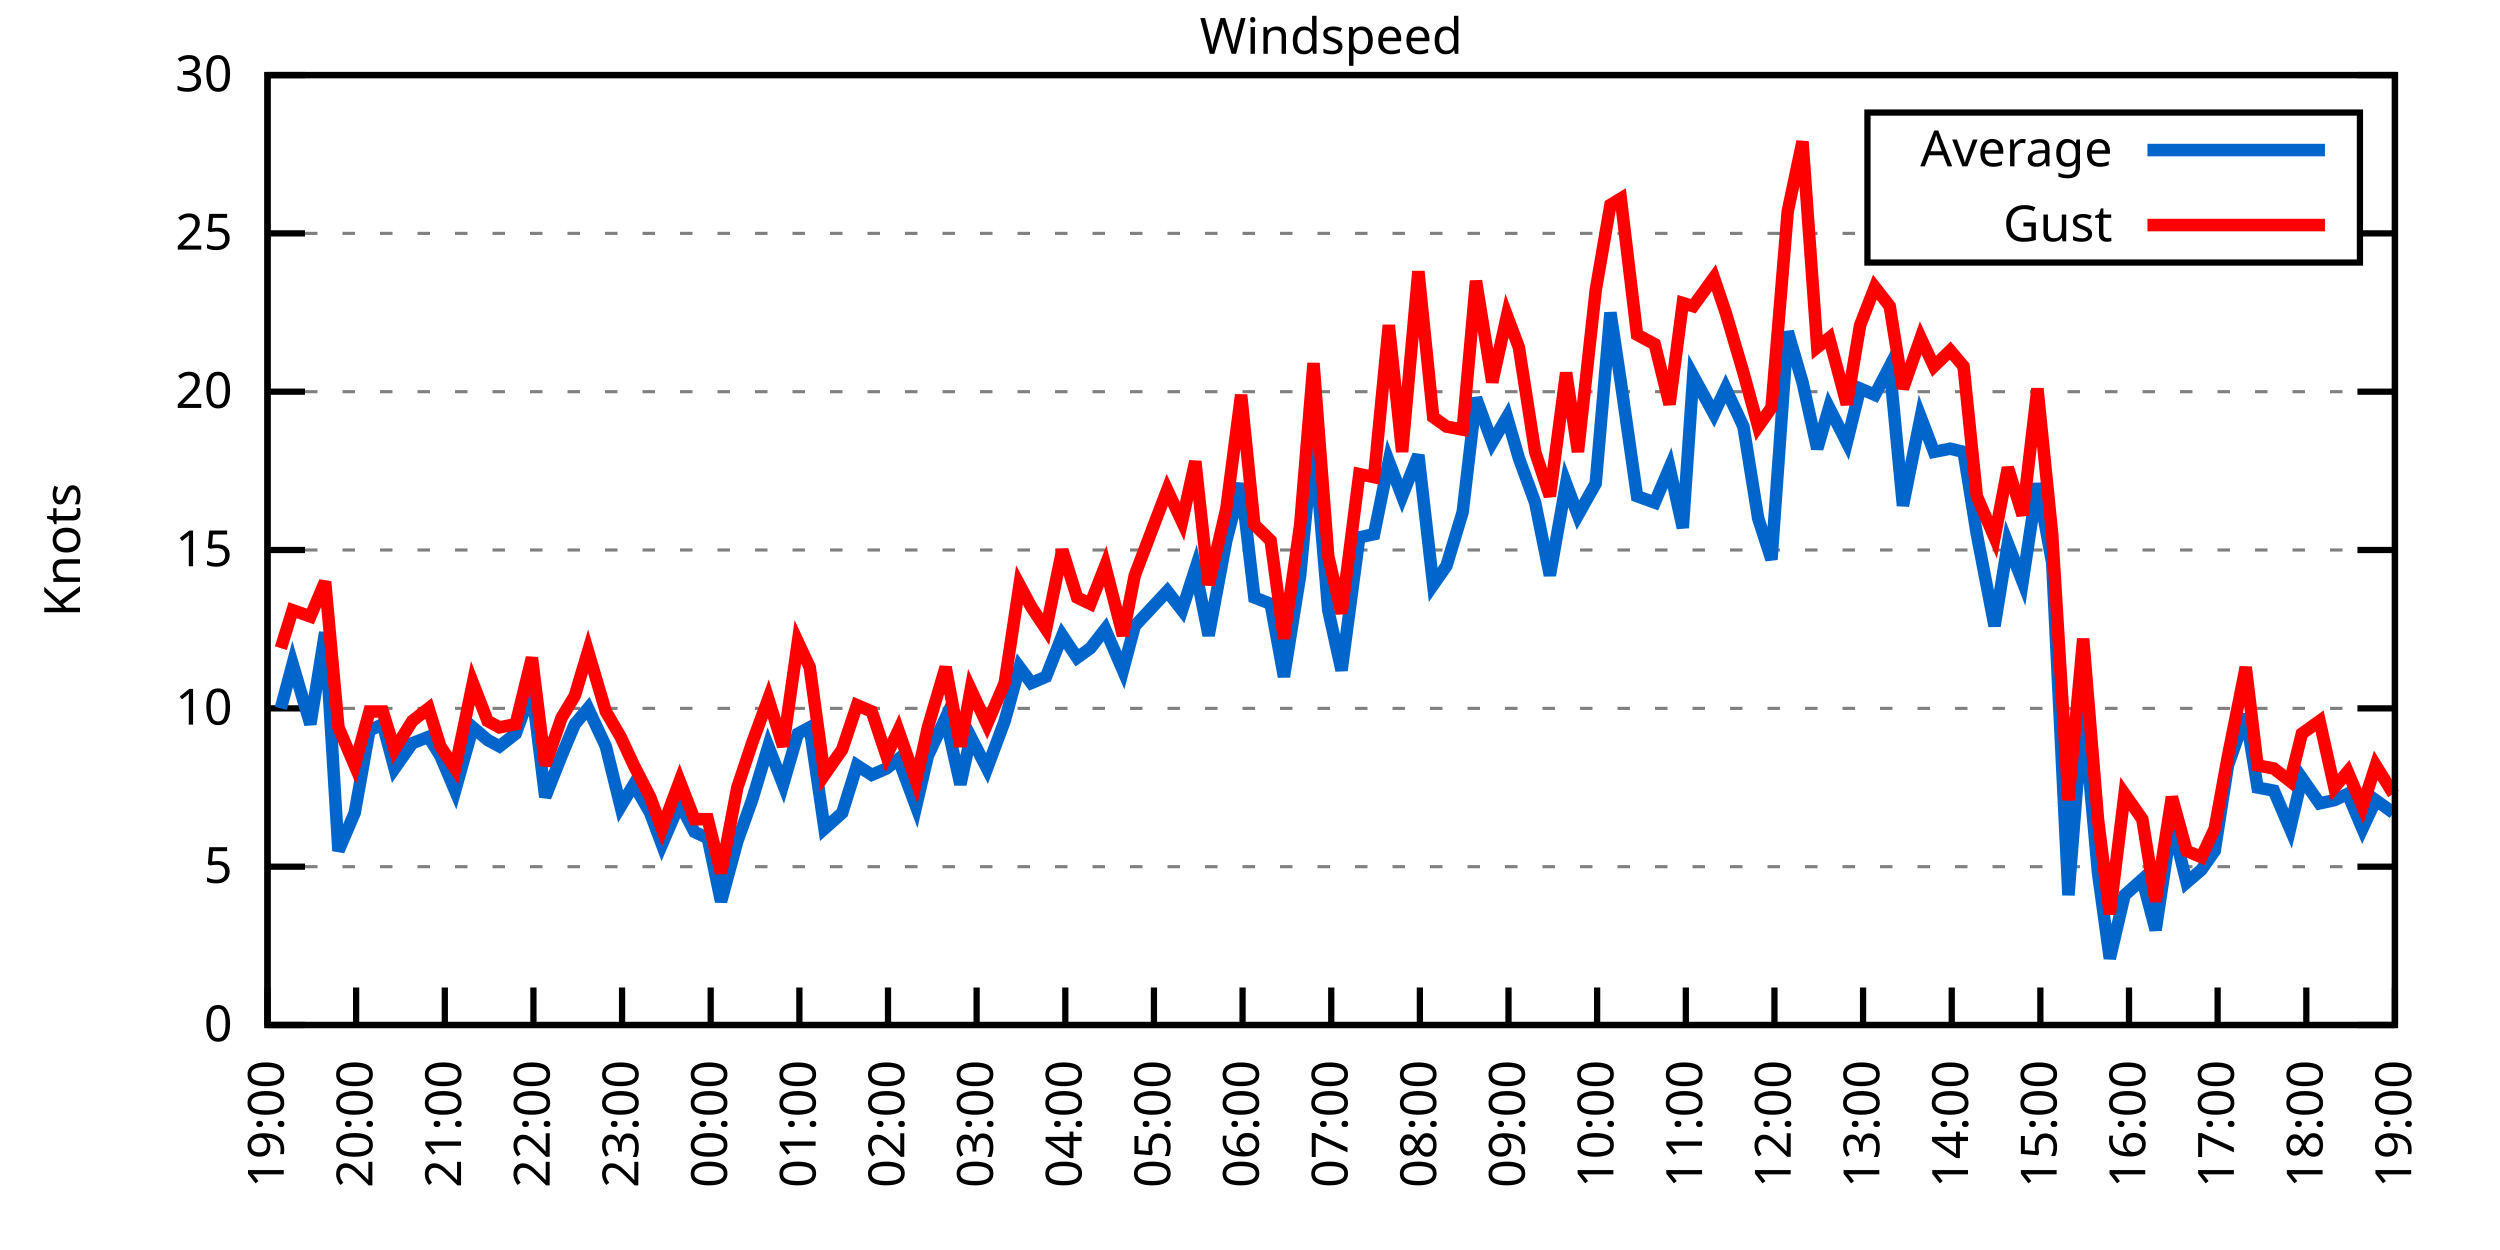
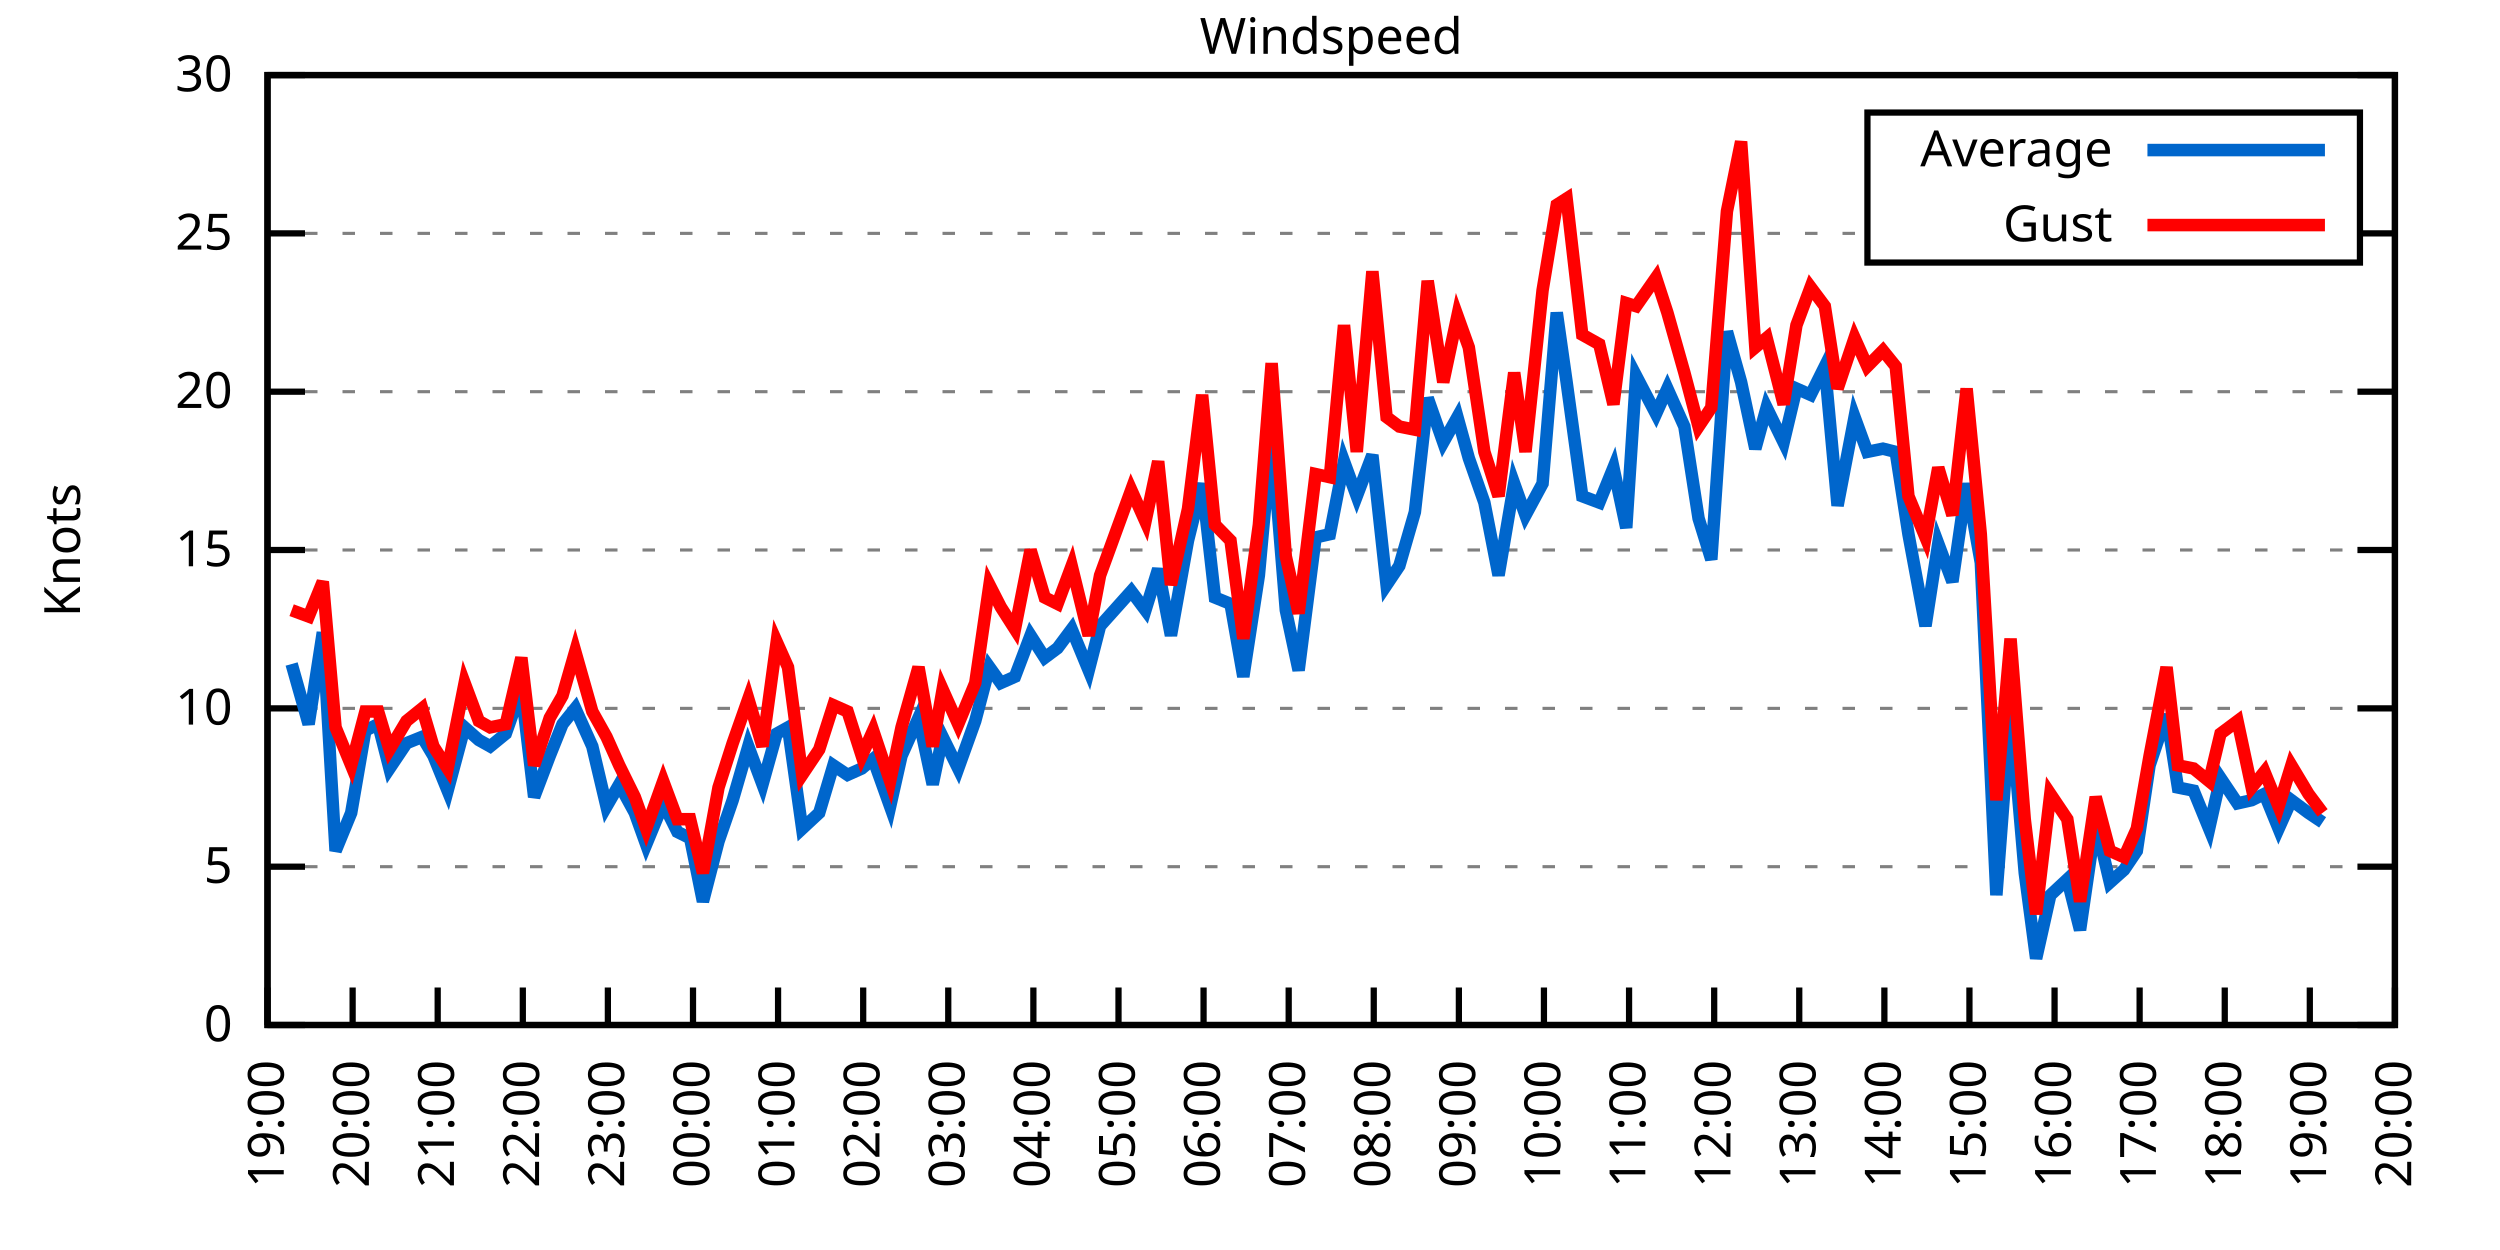
<svg xmlns="http://www.w3.org/2000/svg" xmlns:xlink="http://www.w3.org/1999/xlink" width="400" height="200" viewBox="0 0 400 200">
  <g id="gnuplot_canvas">
    <rect x="0" y="0" width="400" height="200" fill="none" />
    <defs>
      <circle id="gpDot" r="0.5" stroke-width="0.5" stroke="currentColor" />
      <path id="gpPt0" stroke-width="0.333" stroke="currentColor" d="M-1,0 h2 M0,-1 v2" />
      <path id="gpPt1" stroke-width="0.333" stroke="currentColor" d="M-1,-1 L1,1 M1,-1 L-1,1" />
      <path id="gpPt2" stroke-width="0.333" stroke="currentColor" d="M-1,0 L1,0 M0,-1 L0,1 M-1,-1 L1,1 M-1,1 L1,-1" />
      <rect id="gpPt3" stroke-width="0.333" stroke="currentColor" x="-1" y="-1" width="2" height="2" />
      <rect id="gpPt4" stroke-width="0.333" stroke="currentColor" fill="currentColor" x="-1" y="-1" width="2" height="2" />
      <circle id="gpPt5" stroke-width="0.333" stroke="currentColor" cx="0" cy="0" r="1" />
      <use xlink:href="#gpPt5" id="gpPt6" fill="currentColor" stroke="none" />
      <path id="gpPt7" stroke-width="0.333" stroke="currentColor" d="M0,-1.33 L-1.33,0.67 L1.33,0.67 z" />
      <use xlink:href="#gpPt7" id="gpPt8" fill="currentColor" stroke="none" />
      <use xlink:href="#gpPt7" id="gpPt9" stroke="currentColor" transform="rotate(180)" />
      <use xlink:href="#gpPt9" id="gpPt10" fill="currentColor" stroke="none" />
      <use xlink:href="#gpPt3" id="gpPt11" stroke="currentColor" transform="rotate(45)" />
      <use xlink:href="#gpPt11" id="gpPt12" fill="currentColor" stroke="none" />
      <path id="gpPt13" stroke-width="0.333" stroke="currentColor" d="M0,1.330 L1.265,0.411 L0.782,-1.067 L-0.782,-1.076 L-1.265,0.411 z" />
      <use xlink:href="#gpPt13" id="gpPt14" fill="currentColor" stroke="none" />
      <filter id="textbox" filterUnits="objectBoundingBox" x="0" y="0" height="1" width="1">
        <feFlood flood-color="white" flood-opacity="1" result="bgnd" />
        <feComposite in="SourceGraphic" in2="bgnd" operator="atop" />
      </filter>
      <filter id="greybox" filterUnits="objectBoundingBox" x="0" y="0" height="1" width="1">
        <feFlood flood-color="lightgrey" flood-opacity="1" result="grey" />
        <feComposite in="SourceGraphic" in2="grey" operator="atop" />
      </filter>
    </defs>
    <g fill="none" color="white" stroke="currentColor" stroke-width="1.00" stroke-linecap="butt" stroke-linejoin="miter">
</g>
    <g fill="none" color="black" stroke="currentColor" stroke-width="1.00" stroke-linecap="butt" stroke-linejoin="miter">
      <g stroke="none" shape-rendering="crispEdges">
        <polygon fill="rgb(255, 255, 255)" points="42.80,164.00 383.18,164.00 383.18,12.02 42.80,12.02 " />
      </g>
    </g>
    <g fill="none" color="black" stroke="currentColor" stroke-width="1.00" stroke-linecap="butt" stroke-linejoin="miter">
</g>
    <g fill="none" color="black" stroke="black" stroke-width="0.50" stroke-linecap="butt" stroke-linejoin="miter">
</g>
    <g fill="none" color="gray" stroke="currentColor" stroke-width="0.50" stroke-linecap="butt" stroke-linejoin="miter">
      <path stroke="gray" stroke-dasharray="2,4" class="gridline" d="M42.80,164.00 L383.19,164.00  " />
    </g>
    <g fill="none" color="gray" stroke="gray" stroke-width="1.00" stroke-linecap="butt" stroke-linejoin="miter">
</g>
    <g fill="none" color="black" stroke="currentColor" stroke-width="1.00" stroke-linecap="butt" stroke-linejoin="miter">
      <path stroke="black" d="M42.80,164.00 L48.80,164.00 M383.19,164.00 L377.19,164.00  " />
      <g transform="translate(37.20,166.60)" stroke="none" fill="black" font-family="Sans" font-size="8.00" text-anchor="end">
        <text>
          <tspan font-family="Sans"> 0</tspan>
        </text>
      </g>
    </g>
    <g fill="none" color="black" stroke="currentColor" stroke-width="1.00" stroke-linecap="butt" stroke-linejoin="miter">
</g>
    <g fill="none" color="black" stroke="black" stroke-width="0.50" stroke-linecap="butt" stroke-linejoin="miter">
</g>
    <g fill="none" color="gray" stroke="currentColor" stroke-width="0.50" stroke-linecap="butt" stroke-linejoin="miter">
      <path stroke="gray" stroke-dasharray="2,4" class="gridline" d="M42.80,138.67 L383.19,138.67  " />
    </g>
    <g fill="none" color="gray" stroke="gray" stroke-width="1.00" stroke-linecap="butt" stroke-linejoin="miter">
</g>
    <g fill="none" color="black" stroke="currentColor" stroke-width="1.00" stroke-linecap="butt" stroke-linejoin="miter">
      <path stroke="black" d="M42.80,138.67 L48.80,138.67 M383.19,138.67 L377.19,138.67  " />
      <g transform="translate(37.20,141.27)" stroke="none" fill="black" font-family="Sans" font-size="8.00" text-anchor="end">
        <text>
          <tspan font-family="Sans"> 5</tspan>
        </text>
      </g>
    </g>
    <g fill="none" color="black" stroke="currentColor" stroke-width="1.00" stroke-linecap="butt" stroke-linejoin="miter">
</g>
    <g fill="none" color="black" stroke="black" stroke-width="0.50" stroke-linecap="butt" stroke-linejoin="miter">
</g>
    <g fill="none" color="gray" stroke="currentColor" stroke-width="0.50" stroke-linecap="butt" stroke-linejoin="miter">
      <path stroke="gray" stroke-dasharray="2,4" class="gridline" d="M42.80,113.34 L383.19,113.34  " />
    </g>
    <g fill="none" color="gray" stroke="gray" stroke-width="1.00" stroke-linecap="butt" stroke-linejoin="miter">
</g>
    <g fill="none" color="black" stroke="currentColor" stroke-width="1.00" stroke-linecap="butt" stroke-linejoin="miter">
      <path stroke="black" d="M42.80,113.34 L48.80,113.34 M383.19,113.34 L377.19,113.34  " />
      <g transform="translate(37.20,115.94)" stroke="none" fill="black" font-family="Sans" font-size="8.00" text-anchor="end">
        <text>
          <tspan font-family="Sans"> 10</tspan>
        </text>
      </g>
    </g>
    <g fill="none" color="black" stroke="currentColor" stroke-width="1.00" stroke-linecap="butt" stroke-linejoin="miter">
</g>
    <g fill="none" color="black" stroke="black" stroke-width="0.50" stroke-linecap="butt" stroke-linejoin="miter">
</g>
    <g fill="none" color="gray" stroke="currentColor" stroke-width="0.50" stroke-linecap="butt" stroke-linejoin="miter">
      <path stroke="gray" stroke-dasharray="2,4" class="gridline" d="M42.80,88.00 L383.19,88.00  " />
    </g>
    <g fill="none" color="gray" stroke="gray" stroke-width="1.00" stroke-linecap="butt" stroke-linejoin="miter">
</g>
    <g fill="none" color="black" stroke="currentColor" stroke-width="1.00" stroke-linecap="butt" stroke-linejoin="miter">
      <path stroke="black" d="M42.80,88.00 L48.80,88.00 M383.19,88.00 L377.19,88.00  " />
      <g transform="translate(37.20,90.60)" stroke="none" fill="black" font-family="Sans" font-size="8.00" text-anchor="end">
        <text>
          <tspan font-family="Sans"> 15</tspan>
        </text>
      </g>
    </g>
    <g fill="none" color="black" stroke="currentColor" stroke-width="1.00" stroke-linecap="butt" stroke-linejoin="miter">
</g>
    <g fill="none" color="black" stroke="black" stroke-width="0.50" stroke-linecap="butt" stroke-linejoin="miter">
</g>
    <g fill="none" color="gray" stroke="currentColor" stroke-width="0.50" stroke-linecap="butt" stroke-linejoin="miter">
      <path stroke="gray" stroke-dasharray="2,4" class="gridline" d="M42.80,62.67 L383.19,62.67  " />
    </g>
    <g fill="none" color="gray" stroke="gray" stroke-width="1.00" stroke-linecap="butt" stroke-linejoin="miter">
</g>
    <g fill="none" color="black" stroke="currentColor" stroke-width="1.00" stroke-linecap="butt" stroke-linejoin="miter">
      <path stroke="black" d="M42.80,62.67 L48.80,62.67 M383.19,62.67 L377.19,62.67  " />
      <g transform="translate(37.20,65.27)" stroke="none" fill="black" font-family="Sans" font-size="8.00" text-anchor="end">
        <text>
          <tspan font-family="Sans"> 20</tspan>
        </text>
      </g>
    </g>
    <g fill="none" color="black" stroke="currentColor" stroke-width="1.00" stroke-linecap="butt" stroke-linejoin="miter">
</g>
    <g fill="none" color="black" stroke="black" stroke-width="0.50" stroke-linecap="butt" stroke-linejoin="miter">
</g>
    <g fill="none" color="gray" stroke="currentColor" stroke-width="0.50" stroke-linecap="butt" stroke-linejoin="miter">
      <path stroke="gray" stroke-dasharray="2,4" class="gridline" d="M42.80,37.34 L298.79,37.34 M377.59,37.34 L383.19,37.34  " />
    </g>
    <g fill="none" color="gray" stroke="gray" stroke-width="1.00" stroke-linecap="butt" stroke-linejoin="miter">
</g>
    <g fill="none" color="black" stroke="currentColor" stroke-width="1.00" stroke-linecap="butt" stroke-linejoin="miter">
      <path stroke="black" d="M42.80,37.34 L48.80,37.34 M383.19,37.34 L377.19,37.34  " />
      <g transform="translate(37.20,39.94)" stroke="none" fill="black" font-family="Sans" font-size="8.00" text-anchor="end">
        <text>
          <tspan font-family="Sans"> 25</tspan>
        </text>
      </g>
    </g>
    <g fill="none" color="black" stroke="currentColor" stroke-width="1.00" stroke-linecap="butt" stroke-linejoin="miter">
</g>
    <g fill="none" color="black" stroke="black" stroke-width="0.50" stroke-linecap="butt" stroke-linejoin="miter">
</g>
    <g fill="none" color="gray" stroke="currentColor" stroke-width="0.50" stroke-linecap="butt" stroke-linejoin="miter">
      <path stroke="gray" stroke-dasharray="2,4" class="gridline" d="M42.80,12.01 L383.19,12.01  " />
    </g>
    <g fill="none" color="gray" stroke="gray" stroke-width="1.00" stroke-linecap="butt" stroke-linejoin="miter">
</g>
    <g fill="none" color="black" stroke="currentColor" stroke-width="1.00" stroke-linecap="butt" stroke-linejoin="miter">
      <path stroke="black" d="M42.80,12.01 L48.80,12.01 M383.19,12.01 L377.19,12.01  " />
      <g transform="translate(37.20,14.61)" stroke="none" fill="black" font-family="Sans" font-size="8.00" text-anchor="end">
        <text>
          <tspan font-family="Sans"> 30</tspan>
        </text>
      </g>
    </g>
    <g fill="none" color="black" stroke="currentColor" stroke-width="1.00" stroke-linecap="butt" stroke-linejoin="miter">
      <path stroke="black" d="M42.80,164.00 L42.80,158.00  " />
      <g transform="translate(45.40,169.60) rotate(270.00)" stroke="none" fill="black" font-family="Sans" font-size="8.00" text-anchor="end">
        <text>
          <tspan font-family="Sans">19:00</tspan>
        </text>
      </g>
    </g>
    <g fill="none" color="black" stroke="currentColor" stroke-width="1.00" stroke-linecap="butt" stroke-linejoin="miter">
-       <path stroke="black" d="M56.98,164.00 L56.98,158.00  " />
-       <g transform="translate(59.58,169.60) rotate(270.00)" stroke="none" fill="black" font-family="Sans" font-size="8.00" text-anchor="end">
+       <path stroke="black" d="M56.42,164.00 L56.42,158.00  " />
+       <g transform="translate(59.02,169.60) rotate(270.00)" stroke="none" fill="black" font-family="Sans" font-size="8.00" text-anchor="end">
        <text>
          <tspan font-family="Sans">20:00</tspan>
        </text>
      </g>
    </g>
    <g fill="none" color="black" stroke="currentColor" stroke-width="1.00" stroke-linecap="butt" stroke-linejoin="miter">
-       <path stroke="black" d="M71.17,164.00 L71.17,158.00  " />
-       <g transform="translate(73.77,169.60) rotate(270.00)" stroke="none" fill="black" font-family="Sans" font-size="8.00" text-anchor="end">
+       <path stroke="black" d="M70.03,164.00 L70.03,158.00  " />
+       <g transform="translate(72.63,169.60) rotate(270.00)" stroke="none" fill="black" font-family="Sans" font-size="8.00" text-anchor="end">
        <text>
          <tspan font-family="Sans">21:00</tspan>
        </text>
      </g>
    </g>
    <g fill="none" color="black" stroke="currentColor" stroke-width="1.00" stroke-linecap="butt" stroke-linejoin="miter">
-       <path stroke="black" d="M85.35,164.00 L85.35,158.00  " />
-       <g transform="translate(87.95,169.60) rotate(270.00)" stroke="none" fill="black" font-family="Sans" font-size="8.00" text-anchor="end">
+       <path stroke="black" d="M83.65,164.00 L83.65,158.00  " />
+       <g transform="translate(86.25,169.60) rotate(270.00)" stroke="none" fill="black" font-family="Sans" font-size="8.00" text-anchor="end">
        <text>
          <tspan font-family="Sans">22:00</tspan>
        </text>
      </g>
    </g>
    <g fill="none" color="black" stroke="currentColor" stroke-width="1.00" stroke-linecap="butt" stroke-linejoin="miter">
-       <path stroke="black" d="M99.53,164.00 L99.53,158.00  " />
-       <g transform="translate(102.13,169.60) rotate(270.00)" stroke="none" fill="black" font-family="Sans" font-size="8.00" text-anchor="end">
+       <path stroke="black" d="M97.26,164.00 L97.26,158.00  " />
+       <g transform="translate(99.86,169.60) rotate(270.00)" stroke="none" fill="black" font-family="Sans" font-size="8.00" text-anchor="end">
        <text>
          <tspan font-family="Sans">23:00</tspan>
        </text>
      </g>
    </g>
    <g fill="none" color="black" stroke="currentColor" stroke-width="1.00" stroke-linecap="butt" stroke-linejoin="miter">
-       <path stroke="black" d="M113.71,164.00 L113.71,158.00  " />
-       <g transform="translate(116.31,169.60) rotate(270.00)" stroke="none" fill="black" font-family="Sans" font-size="8.00" text-anchor="end">
+       <path stroke="black" d="M110.88,164.00 L110.88,158.00  " />
+       <g transform="translate(113.48,169.60) rotate(270.00)" stroke="none" fill="black" font-family="Sans" font-size="8.00" text-anchor="end">
        <text>
          <tspan font-family="Sans">00:00</tspan>
        </text>
      </g>
    </g>
    <g fill="none" color="black" stroke="currentColor" stroke-width="1.00" stroke-linecap="butt" stroke-linejoin="miter">
-       <path stroke="black" d="M127.90,164.00 L127.90,158.00  " />
-       <g transform="translate(130.50,169.60) rotate(270.00)" stroke="none" fill="black" font-family="Sans" font-size="8.00" text-anchor="end">
+       <path stroke="black" d="M124.49,164.00 L124.49,158.00  " />
+       <g transform="translate(127.09,169.60) rotate(270.00)" stroke="none" fill="black" font-family="Sans" font-size="8.00" text-anchor="end">
        <text>
          <tspan font-family="Sans">01:00</tspan>
        </text>
      </g>
    </g>
    <g fill="none" color="black" stroke="currentColor" stroke-width="1.00" stroke-linecap="butt" stroke-linejoin="miter">
-       <path stroke="black" d="M142.08,164.00 L142.08,158.00  " />
-       <g transform="translate(144.68,169.60) rotate(270.00)" stroke="none" fill="black" font-family="Sans" font-size="8.00" text-anchor="end">
+       <path stroke="black" d="M138.11,164.00 L138.11,158.00  " />
+       <g transform="translate(140.71,169.60) rotate(270.00)" stroke="none" fill="black" font-family="Sans" font-size="8.00" text-anchor="end">
        <text>
          <tspan font-family="Sans">02:00</tspan>
        </text>
      </g>
    </g>
    <g fill="none" color="black" stroke="currentColor" stroke-width="1.00" stroke-linecap="butt" stroke-linejoin="miter">
-       <path stroke="black" d="M156.26,164.00 L156.26,158.00  " />
-       <g transform="translate(158.86,169.60) rotate(270.00)" stroke="none" fill="black" font-family="Sans" font-size="8.00" text-anchor="end">
+       <path stroke="black" d="M151.72,164.00 L151.72,158.00  " />
+       <g transform="translate(154.32,169.60) rotate(270.00)" stroke="none" fill="black" font-family="Sans" font-size="8.00" text-anchor="end">
        <text>
          <tspan font-family="Sans">03:00</tspan>
        </text>
      </g>
    </g>
    <g fill="none" color="black" stroke="currentColor" stroke-width="1.00" stroke-linecap="butt" stroke-linejoin="miter">
-       <path stroke="black" d="M170.45,164.00 L170.45,158.00  " />
-       <g transform="translate(173.05,169.60) rotate(270.00)" stroke="none" fill="black" font-family="Sans" font-size="8.00" text-anchor="end">
+       <path stroke="black" d="M165.34,164.00 L165.34,158.00  " />
+       <g transform="translate(167.94,169.60) rotate(270.00)" stroke="none" fill="black" font-family="Sans" font-size="8.00" text-anchor="end">
        <text>
          <tspan font-family="Sans">04:00</tspan>
        </text>
      </g>
    </g>
    <g fill="none" color="black" stroke="currentColor" stroke-width="1.00" stroke-linecap="butt" stroke-linejoin="miter">
-       <path stroke="black" d="M184.63,164.00 L184.63,158.00  " />
-       <g transform="translate(187.23,169.60) rotate(270.00)" stroke="none" fill="black" font-family="Sans" font-size="8.00" text-anchor="end">
+       <path stroke="black" d="M178.96,164.00 L178.96,158.00  " />
+       <g transform="translate(181.56,169.60) rotate(270.00)" stroke="none" fill="black" font-family="Sans" font-size="8.00" text-anchor="end">
        <text>
          <tspan font-family="Sans">05:00</tspan>
        </text>
      </g>
    </g>
    <g fill="none" color="black" stroke="currentColor" stroke-width="1.00" stroke-linecap="butt" stroke-linejoin="miter">
-       <path stroke="black" d="M198.81,164.00 L198.81,158.00  " />
-       <g transform="translate(201.41,169.60) rotate(270.00)" stroke="none" fill="black" font-family="Sans" font-size="8.00" text-anchor="end">
+       <path stroke="black" d="M192.57,164.00 L192.57,158.00  " />
+       <g transform="translate(195.17,169.60) rotate(270.00)" stroke="none" fill="black" font-family="Sans" font-size="8.00" text-anchor="end">
        <text>
          <tspan font-family="Sans">06:00</tspan>
        </text>
      </g>
    </g>
    <g fill="none" color="black" stroke="currentColor" stroke-width="1.00" stroke-linecap="butt" stroke-linejoin="miter">
-       <path stroke="black" d="M213.00,164.00 L213.00,158.00  " />
-       <g transform="translate(215.60,169.60) rotate(270.00)" stroke="none" fill="black" font-family="Sans" font-size="8.00" text-anchor="end">
+       <path stroke="black" d="M206.19,164.00 L206.19,158.00  " />
+       <g transform="translate(208.79,169.60) rotate(270.00)" stroke="none" fill="black" font-family="Sans" font-size="8.00" text-anchor="end">
        <text>
          <tspan font-family="Sans">07:00</tspan>
        </text>
      </g>
    </g>
    <g fill="none" color="black" stroke="currentColor" stroke-width="1.00" stroke-linecap="butt" stroke-linejoin="miter">
-       <path stroke="black" d="M227.18,164.00 L227.18,158.00  " />
-       <g transform="translate(229.78,169.60) rotate(270.00)" stroke="none" fill="black" font-family="Sans" font-size="8.00" text-anchor="end">
+       <path stroke="black" d="M219.80,164.00 L219.80,158.00  " />
+       <g transform="translate(222.40,169.60) rotate(270.00)" stroke="none" fill="black" font-family="Sans" font-size="8.00" text-anchor="end">
        <text>
          <tspan font-family="Sans">08:00</tspan>
        </text>
      </g>
    </g>
    <g fill="none" color="black" stroke="currentColor" stroke-width="1.00" stroke-linecap="butt" stroke-linejoin="miter">
-       <path stroke="black" d="M241.36,164.00 L241.36,158.00  " />
-       <g transform="translate(243.96,169.60) rotate(270.00)" stroke="none" fill="black" font-family="Sans" font-size="8.00" text-anchor="end">
+       <path stroke="black" d="M233.42,164.00 L233.42,158.00  " />
+       <g transform="translate(236.02,169.60) rotate(270.00)" stroke="none" fill="black" font-family="Sans" font-size="8.00" text-anchor="end">
        <text>
          <tspan font-family="Sans">09:00</tspan>
        </text>
      </g>
    </g>
    <g fill="none" color="black" stroke="currentColor" stroke-width="1.00" stroke-linecap="butt" stroke-linejoin="miter">
-       <path stroke="black" d="M255.54,164.00 L255.54,158.00  " />
-       <g transform="translate(258.14,169.60) rotate(270.00)" stroke="none" fill="black" font-family="Sans" font-size="8.00" text-anchor="end">
+       <path stroke="black" d="M247.03,164.00 L247.03,158.00  " />
+       <g transform="translate(249.63,169.60) rotate(270.00)" stroke="none" fill="black" font-family="Sans" font-size="8.00" text-anchor="end">
        <text>
          <tspan font-family="Sans">10:00</tspan>
        </text>
      </g>
    </g>
    <g fill="none" color="black" stroke="currentColor" stroke-width="1.00" stroke-linecap="butt" stroke-linejoin="miter">
-       <path stroke="black" d="M269.73,164.00 L269.73,158.00  " />
-       <g transform="translate(272.33,169.60) rotate(270.00)" stroke="none" fill="black" font-family="Sans" font-size="8.00" text-anchor="end">
+       <path stroke="black" d="M260.65,164.00 L260.65,158.00  " />
+       <g transform="translate(263.25,169.60) rotate(270.00)" stroke="none" fill="black" font-family="Sans" font-size="8.00" text-anchor="end">
        <text>
          <tspan font-family="Sans">11:00</tspan>
        </text>
      </g>
    </g>
    <g fill="none" color="black" stroke="currentColor" stroke-width="1.00" stroke-linecap="butt" stroke-linejoin="miter">
-       <path stroke="black" d="M283.91,164.00 L283.91,158.00  " />
-       <g transform="translate(286.51,169.60) rotate(270.00)" stroke="none" fill="black" font-family="Sans" font-size="8.00" text-anchor="end">
+       <path stroke="black" d="M274.27,164.00 L274.27,158.00  " />
+       <g transform="translate(276.87,169.60) rotate(270.00)" stroke="none" fill="black" font-family="Sans" font-size="8.00" text-anchor="end">
        <text>
          <tspan font-family="Sans">12:00</tspan>
        </text>
      </g>
    </g>
    <g fill="none" color="black" stroke="currentColor" stroke-width="1.00" stroke-linecap="butt" stroke-linejoin="miter">
-       <path stroke="black" d="M298.09,164.00 L298.09,158.00  " />
-       <g transform="translate(300.69,169.60) rotate(270.00)" stroke="none" fill="black" font-family="Sans" font-size="8.00" text-anchor="end">
+       <path stroke="black" d="M287.88,164.00 L287.88,158.00  " />
+       <g transform="translate(290.48,169.60) rotate(270.00)" stroke="none" fill="black" font-family="Sans" font-size="8.00" text-anchor="end">
        <text>
          <tspan font-family="Sans">13:00</tspan>
        </text>
      </g>
    </g>
    <g fill="none" color="black" stroke="currentColor" stroke-width="1.00" stroke-linecap="butt" stroke-linejoin="miter">
-       <path stroke="black" d="M312.28,164.00 L312.28,158.00  " />
-       <g transform="translate(314.88,169.60) rotate(270.00)" stroke="none" fill="black" font-family="Sans" font-size="8.00" text-anchor="end">
+       <path stroke="black" d="M301.50,164.00 L301.50,158.00  " />
+       <g transform="translate(304.10,169.60) rotate(270.00)" stroke="none" fill="black" font-family="Sans" font-size="8.00" text-anchor="end">
        <text>
          <tspan font-family="Sans">14:00</tspan>
        </text>
      </g>
    </g>
    <g fill="none" color="black" stroke="currentColor" stroke-width="1.00" stroke-linecap="butt" stroke-linejoin="miter">
-       <path stroke="black" d="M326.46,164.00 L326.46,158.00  " />
-       <g transform="translate(329.06,169.60) rotate(270.00)" stroke="none" fill="black" font-family="Sans" font-size="8.00" text-anchor="end">
+       <path stroke="black" d="M315.11,164.00 L315.11,158.00  " />
+       <g transform="translate(317.71,169.60) rotate(270.00)" stroke="none" fill="black" font-family="Sans" font-size="8.00" text-anchor="end">
        <text>
          <tspan font-family="Sans">15:00</tspan>
        </text>
      </g>
    </g>
    <g fill="none" color="black" stroke="currentColor" stroke-width="1.00" stroke-linecap="butt" stroke-linejoin="miter">
-       <path stroke="black" d="M340.64,164.00 L340.64,158.00  " />
-       <g transform="translate(343.24,169.60) rotate(270.00)" stroke="none" fill="black" font-family="Sans" font-size="8.00" text-anchor="end">
+       <path stroke="black" d="M328.73,164.00 L328.73,158.00  " />
+       <g transform="translate(331.33,169.60) rotate(270.00)" stroke="none" fill="black" font-family="Sans" font-size="8.00" text-anchor="end">
        <text>
          <tspan font-family="Sans">16:00</tspan>
        </text>
      </g>
    </g>
    <g fill="none" color="black" stroke="currentColor" stroke-width="1.00" stroke-linecap="butt" stroke-linejoin="miter">
-       <path stroke="black" d="M354.82,164.00 L354.82,158.00  " />
-       <g transform="translate(357.42,169.60) rotate(270.00)" stroke="none" fill="black" font-family="Sans" font-size="8.00" text-anchor="end">
+       <path stroke="black" d="M342.34,164.00 L342.34,158.00  " />
+       <g transform="translate(344.94,169.60) rotate(270.00)" stroke="none" fill="black" font-family="Sans" font-size="8.00" text-anchor="end">
        <text>
          <tspan font-family="Sans">17:00</tspan>
        </text>
      </g>
    </g>
    <g fill="none" color="black" stroke="currentColor" stroke-width="1.00" stroke-linecap="butt" stroke-linejoin="miter">
-       <path stroke="black" d="M369.01,164.00 L369.01,158.00  " />
-       <g transform="translate(371.61,169.60) rotate(270.00)" stroke="none" fill="black" font-family="Sans" font-size="8.00" text-anchor="end">
+       <path stroke="black" d="M355.96,164.00 L355.96,158.00  " />
+       <g transform="translate(358.56,169.60) rotate(270.00)" stroke="none" fill="black" font-family="Sans" font-size="8.00" text-anchor="end">
        <text>
          <tspan font-family="Sans">18:00</tspan>
+         </text>
+       </g>
+     </g>
+     <g fill="none" color="black" stroke="currentColor" stroke-width="1.00" stroke-linecap="butt" stroke-linejoin="miter">
+       <path stroke="black" d="M369.57,164.00 L369.57,158.00  " />
+       <g transform="translate(372.17,169.60) rotate(270.00)" stroke="none" fill="black" font-family="Sans" font-size="8.00" text-anchor="end">
+         <text>
+           <tspan font-family="Sans">19:00</tspan>
        </text>
      </g>
    </g>
    <g fill="none" color="black" stroke="currentColor" stroke-width="1.00" stroke-linecap="butt" stroke-linejoin="miter">
      <path stroke="black" d="M383.19,164.00 L383.19,158.00  " />
      <g transform="translate(385.79,169.60) rotate(270.00)" stroke="none" fill="black" font-family="Sans" font-size="8.00" text-anchor="end">
        <text>
-           <tspan font-family="Sans">19:00</tspan>
+           <tspan font-family="Sans">20:00</tspan>
        </text>
      </g>
    </g>
    <g fill="none" color="black" stroke="currentColor" stroke-width="1.00" stroke-linecap="butt" stroke-linejoin="miter">
</g>
    <g fill="none" color="black" stroke="currentColor" stroke-width="1.00" stroke-linecap="butt" stroke-linejoin="miter">
      <path stroke="black" d="M42.80,12.01 L42.80,164.00 L383.19,164.00 L383.19,12.01 L42.80,12.01 Z  " />
    </g>
    <g fill="none" color="black" stroke="currentColor" stroke-width="1.00" stroke-linecap="butt" stroke-linejoin="miter">
</g>
    <g fill="none" color="black" stroke="currentColor" stroke-width="1.00" stroke-linecap="butt" stroke-linejoin="miter">
      <path stroke="black" d="M298.79,42.01 L298.79,18.01 L377.59,18.01 L377.59,42.01 L298.79,42.01 Z  " />
    </g>
    <g id="Windspeed_plot_1">
      <g fill="none" color="white" stroke="black" stroke-width="2.00" stroke-linecap="butt" stroke-linejoin="miter">
</g>
      <g fill="none" color="black" stroke="currentColor" stroke-width="2.00" stroke-linecap="butt" stroke-linejoin="miter">
        <g transform="translate(337.99,26.61)" stroke="none" fill="black" font-family="Sans" font-size="8.00" text-anchor="end">
          <text>
            <tspan font-family="Sans">Average</tspan>
          </text>
        </g>
      </g>
      <g fill="none" color="black" stroke="currentColor" stroke-width="2.00" stroke-linecap="butt" stroke-linejoin="miter">
-         <path stroke="rgb(  0, 102, 204)" d="M343.59,24.01 L371.99,24.01 M44.93,113.34 L46.82,106.24 L49.66,115.87 L52.02,101.18 L54.15,136.14 L56.75,130.06   L59.11,116.88 L61.24,115.87 L63.13,122.96 L65.97,118.91 L68.57,117.90 L70.46,120.94 L72.82,126.51 L75.66,116.38   L78.02,118.40 L79.91,119.42 L82.51,117.39 L85.11,110.30 L87.24,127.52 L89.84,120.94 L91.97,115.87 L94.09,113.34   L96.93,119.42 L99.30,129.04 L101.42,125.50 L104.02,130.06 L105.91,135.12 L108.75,128.54 L111.11,133.10 L113.24,134.11   L115.37,144.24 L117.97,134.62 L120.33,128.03 L122.93,119.42 L125.30,125.50 L127.66,117.39 L129.55,116.38 L131.92,132.59   L134.75,130.06 L137.12,122.46 L139.48,123.98 L141.84,122.96 L143.74,121.44 L146.57,129.04 L148.46,120.94 L151.30,114.86   L153.66,125.50 L155.32,117.90 L157.92,122.96 L160.75,115.36 L163.12,106.75 L165.01,109.28 L167.37,108.27 L169.97,101.68   L172.34,105.23 L174.46,103.71 L176.83,100.67 L179.67,107.26 L181.56,100.16 L186.76,94.59 L189.12,97.63 L191.25,91.04   L193.38,101.68 L196.21,86.49 L198.58,77.37 L200.70,95.60 L203.30,96.62 L205.43,108.27 L208.03,92.06 L210.16,69.77   L212.52,97.63 L214.65,107.26 L217.49,85.98 L219.85,85.47 L222.21,73.82 L224.34,79.39 L226.94,72.81 L229.31,93.58   L231.43,90.54 L234.03,81.93 L236.16,63.69 L238.76,70.78 L241.12,66.73 L243.02,73.31 L245.62,80.41 L247.98,92.06   L250.58,77.37 L252.47,82.43 L255.31,77.37 L257.67,50.01 L259.33,61.15 L261.93,79.39 L264.76,80.41 L267.13,74.83   L269.25,84.46 L270.91,60.14 L274.22,66.22 L276.11,62.17 L278.95,68.25 L281.31,82.94 L283.44,89.52 L286.04,53.05   L288.40,61.15 L290.76,71.79 L292.66,65.21 L295.49,70.78 L297.62,62.17 L299.98,63.18 L302.35,58.62 L304.47,80.91   L307.31,66.73 L309.44,72.30 L312.04,71.79 L314.17,72.30 L316.29,85.47 L319.13,100.16 L321.26,86.99 L323.62,93.07   L325.99,77.37 L328.35,90.03 L330.95,143.23 L333.31,113.34 L335.68,139.68 L337.57,153.36 L339.93,143.23 L342.77,140.69   L344.90,148.80 L347.50,131.58 L349.86,141.20 L352.22,139.17 L354.35,136.14 L356.48,122.46 L359.32,114.35 L361.21,126.00   L363.81,126.51 L366.41,132.59 L368.30,124.48 L371.13,128.54 L373.50,128.03 L375.63,127.02 L377.99,132.59 L380.12,128.03   L382.95,130.06  " />
+         <path stroke="rgb(  0, 102, 204)" d="M343.59,24.01 L371.99,24.01 M46.66,106.24 L49.38,115.87 L51.65,101.18 L53.69,136.14 L56.19,130.06 L58.46,116.88   L60.50,115.87 L62.32,122.96 L65.04,118.91 L67.54,117.90 L69.35,120.94 L71.62,126.51 L74.34,116.38 L76.61,118.40   L78.43,119.42 L80.92,117.39 L83.42,110.30 L85.46,127.52 L87.96,120.94 L90.00,115.87 L92.04,113.34 L94.77,119.42   L97.04,129.04 L99.08,125.50 L101.57,130.06 L103.39,135.12 L106.11,128.54 L108.38,133.10 L110.42,134.11 L112.47,144.24   L114.96,134.62 L117.23,128.03 L119.73,119.42 L122.00,125.50 L124.27,117.39 L126.08,116.38 L128.35,132.59 L131.07,130.06   L133.34,122.46 L135.61,123.98 L137.88,122.96 L139.70,121.44 L142.42,129.04 L144.24,120.94 L146.96,114.86 L149.23,125.50   L150.82,117.90 L153.31,122.96 L156.04,115.36 L158.31,106.75 L160.12,109.28 L162.39,108.27 L164.89,101.68 L167.16,105.23   L169.20,103.71 L171.47,100.67 L174.19,107.26 L176.01,100.16 L181.00,94.59 L183.27,97.63 L185.31,91.04 L187.35,101.68   L190.08,86.49 L192.34,77.37 L194.39,95.60 L196.88,96.62 L198.93,108.27 L201.42,92.06 L203.46,69.77 L205.73,97.63   L207.78,107.26 L210.50,85.98 L212.77,85.47 L215.04,73.82 L217.08,79.39 L219.58,72.81 L221.85,93.58 L223.89,90.54   L226.38,81.93 L228.43,63.69 L230.92,70.78 L233.19,66.73 L235.01,73.31 L237.50,80.41 L239.77,92.06 L242.27,77.37   L244.08,82.43 L246.81,77.37 L249.08,50.01 L250.66,61.15 L253.16,79.39 L255.88,80.41 L258.15,74.83 L260.20,84.46   L261.78,60.14 L264.96,66.22 L266.78,62.17 L269.50,68.25 L271.77,82.94 L273.81,89.52 L276.31,53.05 L278.58,61.15   L280.85,71.79 L282.66,65.21 L285.38,70.78 L287.43,62.17 L289.70,63.18 L291.97,58.62 L294.01,80.91 L296.73,66.73   L298.77,72.30 L301.27,71.79 L303.31,72.30 L305.35,85.47 L308.08,100.16 L310.12,86.99 L312.39,93.07 L314.66,77.37   L316.93,90.03 L319.42,143.23 L321.69,113.34 L323.96,139.68 L325.78,153.36 L328.05,143.23 L330.77,140.69 L332.81,148.80   L335.31,131.58 L337.58,141.20 L339.85,139.17 L341.89,136.14 L343.93,122.46 L346.65,114.35 L348.47,126.00 L350.97,126.51   L353.46,132.59 L355.28,124.48 L358.00,128.54 L360.27,128.03 L362.31,127.02 L364.58,132.59 L366.62,128.03 L369.35,130.06   L371.62,131.58  " />
      </g>
    </g>
    <g id="Windspeed_plot_2">
      <g fill="none" color="black" stroke="currentColor" stroke-width="2.00" stroke-linecap="butt" stroke-linejoin="miter">
        <g transform="translate(337.99,38.61)" stroke="none" fill="black" font-family="Sans" font-size="8.00" text-anchor="end">
          <text>
            <tspan font-family="Sans">Gust</tspan>
          </text>
        </g>
      </g>
      <g fill="none" color="black" stroke="currentColor" stroke-width="2.00" stroke-linecap="butt" stroke-linejoin="miter">
-         <path stroke="rgb(255,   0,   0)" d="M343.59,36.01 L371.99,36.01 M44.93,103.71 L46.82,97.63 L49.66,98.64 L52.02,93.07 L54.15,116.38 L56.75,122.46   L59.11,113.84 L61.24,113.84 L63.13,119.92 L65.97,115.36 L68.57,113.34 L70.46,119.42 L72.82,122.96 L75.66,109.28   L78.02,115.36 L79.91,116.38 L82.51,115.87 L85.11,105.23 L87.24,122.46 L89.84,114.86 L91.97,111.31 L94.09,104.22   L96.93,113.84 L99.30,117.90 L101.42,122.46 L104.02,127.52 L105.91,132.59 L108.75,124.99 L111.11,131.07 L113.24,131.07   L115.37,139.68 L117.97,126.00 L120.33,118.91 L122.93,111.82 L125.30,119.42 L127.66,102.70 L129.55,106.75 L131.92,123.98   L134.75,119.92 L137.12,112.83 L139.48,113.84 L141.84,120.94 L143.74,116.88 L146.57,124.99 L148.46,116.38 L151.30,106.75   L153.66,119.42 L155.32,110.30 L157.92,115.87 L160.75,109.28 L163.12,93.58 L165.01,97.12 L167.37,100.67 L169.97,88.00   L172.34,95.60 L174.46,96.62 L176.83,90.54 L179.67,101.68 L181.56,92.06 L186.76,78.38 L189.12,83.45 L191.25,73.82   L193.38,93.58 L196.21,81.42 L198.58,63.18 L200.70,83.95 L203.30,86.49 L205.43,102.19 L208.03,83.95 L210.16,58.11   L212.52,89.02 L214.65,98.14 L217.49,75.85 L219.85,76.35 L222.21,52.03 L224.34,72.30 L226.94,43.42 L229.31,66.73   L231.43,68.25 L234.03,68.75 L236.16,44.94 L238.76,61.15 L241.12,50.51 L243.02,55.58 L245.62,72.30 L247.98,79.39   L250.58,59.63 L252.47,72.30 L255.31,46.46 L257.67,32.78 L259.33,31.77 L261.93,53.55 L264.76,55.07 L267.13,64.70   L269.25,48.49 L270.91,48.99 L274.22,44.43 L276.11,50.01 L278.95,59.63 L281.31,68.25 L283.44,65.21 L286.04,33.80   L288.40,22.65 L290.76,55.58 L292.66,54.06 L295.49,64.70 L297.62,52.03 L299.98,45.95 L302.35,48.99 L304.47,62.17   L307.31,54.06 L309.44,58.62 L312.04,56.09 L314.17,58.62 L316.29,79.39 L319.13,85.98 L321.26,74.83 L323.62,82.43   L325.99,62.17 L328.35,85.47 L330.95,128.03 L333.31,102.19 L335.68,131.07 L337.57,146.27 L339.93,127.02 L342.77,131.07   L344.90,144.24 L347.50,127.52 L349.86,136.14 L352.22,137.15 L354.35,132.59 L356.48,120.94 L359.32,106.75 L361.21,122.46   L363.81,122.96 L366.41,124.99 L368.30,117.39 L371.13,115.36 L373.50,126.00 L375.63,123.47 L377.99,129.04 L380.12,122.46   L382.95,127.02  " />
+         <path stroke="rgb(255,   0,   0)" d="M343.59,36.01 L371.99,36.01 M46.66,97.63 L49.38,98.64 L51.65,93.07 L53.69,116.38 L56.19,122.46 L58.46,113.84   L60.50,113.84 L62.32,119.92 L65.04,115.36 L67.54,113.34 L69.35,119.42 L71.62,122.96 L74.34,109.28 L76.61,115.36   L78.43,116.38 L80.92,115.87 L83.42,105.23 L85.46,122.46 L87.96,114.86 L90.00,111.31 L92.04,104.22 L94.77,113.84   L97.04,117.90 L99.08,122.46 L101.57,127.52 L103.39,132.59 L106.11,124.99 L108.38,131.07 L110.42,131.07 L112.47,139.68   L114.96,126.00 L117.23,118.91 L119.73,111.82 L122.00,119.42 L124.27,102.70 L126.08,106.75 L128.35,123.98 L131.07,119.92   L133.34,112.83 L135.61,113.84 L137.88,120.94 L139.70,116.88 L142.42,124.99 L144.24,116.38 L146.96,106.75 L149.23,119.42   L150.82,110.30 L153.31,115.87 L156.04,109.28 L158.31,93.58 L160.12,97.12 L162.39,100.67 L164.89,88.00 L167.16,95.60   L169.20,96.62 L171.47,90.54 L174.19,101.68 L176.01,92.06 L181.00,78.38 L183.27,83.45 L185.31,73.82 L187.35,93.58   L190.08,81.42 L192.34,63.18 L194.39,83.95 L196.88,86.49 L198.93,102.19 L201.42,83.95 L203.46,58.11 L205.73,89.02   L207.78,98.14 L210.50,75.85 L212.77,76.35 L215.04,52.03 L217.08,72.30 L219.58,43.42 L221.85,66.73 L223.89,68.25   L226.38,68.75 L228.43,44.94 L230.92,61.15 L233.19,50.51 L235.01,55.58 L237.50,72.30 L239.77,79.39 L242.27,59.63   L244.08,72.30 L246.81,46.46 L249.08,32.78 L250.66,31.77 L253.16,53.55 L255.88,55.07 L258.15,64.70 L260.20,48.49   L261.78,48.99 L264.96,44.43 L266.78,50.01 L269.50,59.63 L271.77,68.25 L273.81,65.21 L276.31,33.80 L278.58,22.65   L280.85,55.58 L282.66,54.06 L285.38,64.70 L287.43,52.03 L289.70,45.95 L291.97,48.99 L294.01,62.17 L296.73,54.06   L298.77,58.62 L301.27,56.09 L303.31,58.62 L305.35,79.39 L308.08,85.98 L310.12,74.83 L312.39,82.43 L314.66,62.17   L316.93,85.47 L319.42,128.03 L321.69,102.19 L323.96,131.07 L325.78,146.27 L328.05,127.02 L330.77,131.07 L332.81,144.24   L335.31,127.52 L337.58,136.14 L339.85,137.15 L341.89,132.59 L343.93,120.94 L346.65,106.75 L348.47,122.46 L350.97,122.96   L353.46,124.99 L355.28,117.39 L358.00,115.36 L360.27,126.00 L362.31,123.47 L364.58,129.04 L366.62,122.46 L369.35,127.02   L371.62,130.06  " />
      </g>
    </g>
    <g fill="none" color="black" stroke="currentColor" stroke-width="2.00" stroke-linecap="butt" stroke-linejoin="miter">
</g>
    <g fill="none" color="black" stroke="black" stroke-width="1.00" stroke-linecap="butt" stroke-linejoin="miter">
</g>
    <g fill="none" color="black" stroke="currentColor" stroke-width="1.00" stroke-linecap="butt" stroke-linejoin="miter">
      <path stroke="black" d="M42.80,12.01 L42.80,164.00 L383.19,164.00 L383.19,12.01 L42.80,12.01 Z  " />
      <g transform="translate(12.80,88.01) rotate(270.00)" stroke="none" fill="black" font-family="Sans" font-size="8.00" text-anchor="middle">
        <text>
          <tspan font-family="Sans">Knots</tspan>
        </text>
      </g>
    </g>
    <g fill="none" color="black" stroke="currentColor" stroke-width="1.00" stroke-linecap="butt" stroke-linejoin="miter">
</g>
    <g fill="none" color="black" stroke="currentColor" stroke-width="1.00" stroke-linecap="butt" stroke-linejoin="miter">
      <g transform="translate(212.99,8.61)" stroke="none" fill="black" font-family="Sans" font-size="8.00" text-anchor="middle">
        <text>
          <tspan font-family="Sans">Windspeed</tspan>
        </text>
      </g>
    </g>
    <g fill="none" color="black" stroke="currentColor" stroke-width="1.00" stroke-linecap="butt" stroke-linejoin="miter">
</g>
  </g>
</svg>
